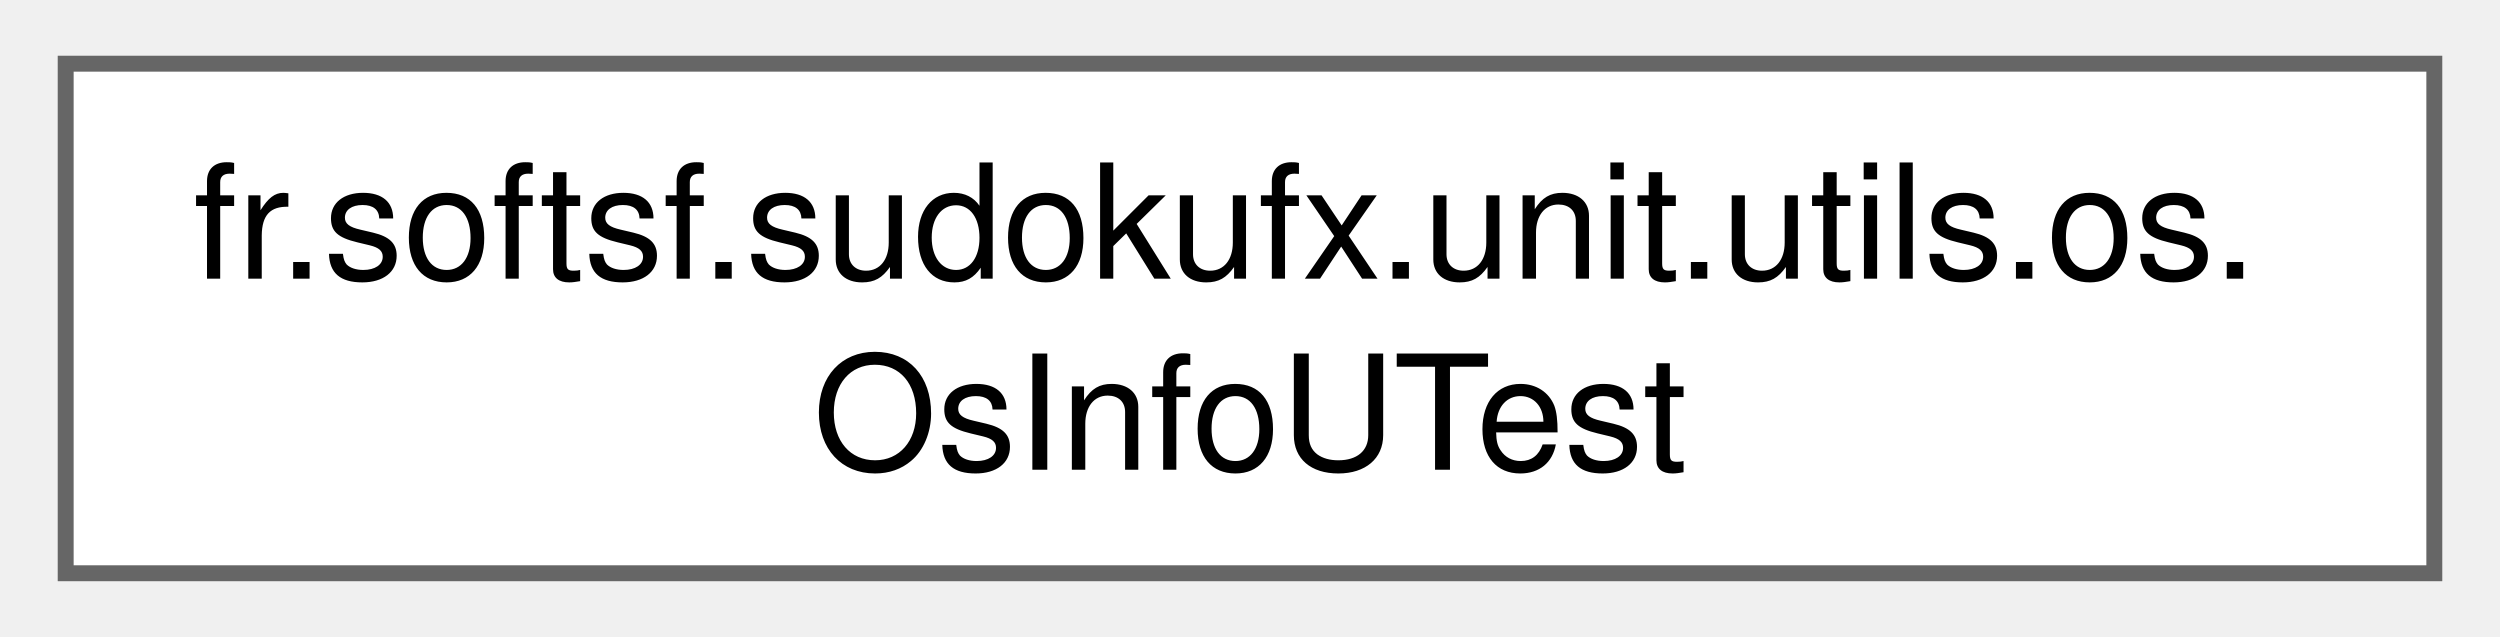
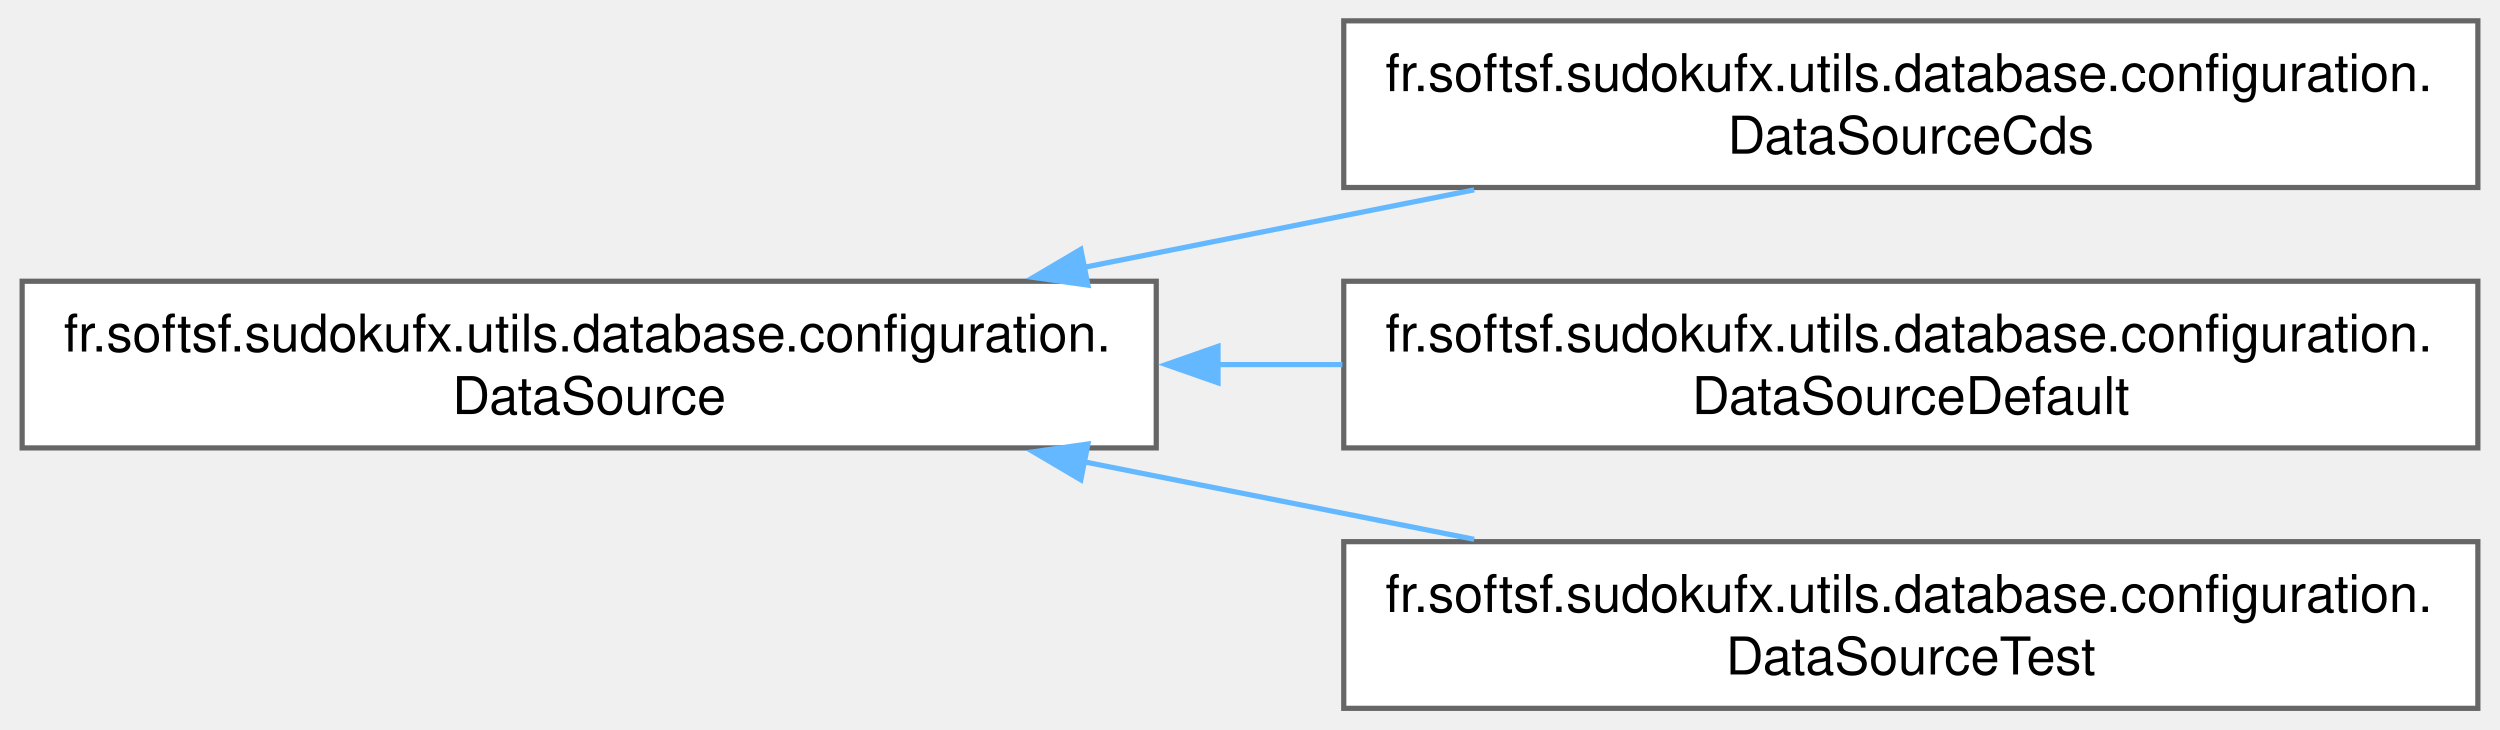
- <svg xmlns="http://www.w3.org/2000/svg" xmlns:xlink="http://www.w3.org/1999/xlink" width="157pt" height="40pt" viewBox="0.00 0.00 156.75 40.00">
-   <g id="graph0" class="graph" transform="scale(1 1) rotate(0) translate(4 36)">
+ <svg xmlns="http://www.w3.org/2000/svg" xmlns:xlink="http://www.w3.org/1999/xlink" width="480pt" height="140pt" viewBox="0.00 0.00 479.50 140.00">
+   <g id="graph0" class="graph" transform="scale(1 1) rotate(0) translate(4 136)">
    <g id="Node000000" class="node">
      <g id="a_Node000000">
-         <a xlink:href="classfr_1_1softsf_1_1sudokufx_1_1unit_1_1utils_1_1os_1_1_os_info_u_test.html" target="_top" xlink:title=" ">
-           <polygon fill="white" stroke="#666666" points="148.75,-32 0,-32 0,0 148.75,0 148.75,-32" />
-           <text text-anchor="start" x="8" y="-18.5" font-family="Helvetica,sans-Serif" font-size="10.00">fr.softsf.sudokufx.unit.utils.os.</text>
-           <text text-anchor="middle" x="74.38" y="-6.5" font-family="Helvetica,sans-Serif" font-size="10.00">OsInfoUTest</text>
+         <a xlink:href="classfr_1_1softsf_1_1sudokufx_1_1utils_1_1database_1_1configuration_1_1_data_source.html" target="_top" xlink:title="Abstract configuration class for setting up the application's data source.">
+           <polygon fill="white" stroke="#666666" points="217.75,-82 0,-82 0,-50 217.75,-50 217.75,-82" />
+           <text text-anchor="start" x="8" y="-68.5" font-family="Helvetica,sans-Serif" font-size="10.00">fr.softsf.sudokufx.utils.database.configuration.</text>
+           <text text-anchor="middle" x="108.88" y="-56.5" font-family="Helvetica,sans-Serif" font-size="10.00">DataSource</text>
+         </a>
+       </g>
+     </g>
+     <g id="Node000001" class="node">
+       <g id="a_Node000001">
+         <a xlink:href="classfr_1_1softsf_1_1sudokufx_1_1utils_1_1database_1_1configuration_1_1_data_source_cds.html" target="_top" xlink:title="Overrides Abstract DataSource hikariDataSource for the CDS profile.">
+           <polygon fill="white" stroke="#666666" points="471.5,-132 253.75,-132 253.75,-100 471.5,-100 471.5,-132" />
+           <text text-anchor="start" x="261.75" y="-118.5" font-family="Helvetica,sans-Serif" font-size="10.00">fr.softsf.sudokufx.utils.database.configuration.</text>
+           <text text-anchor="middle" x="362.62" y="-106.5" font-family="Helvetica,sans-Serif" font-size="10.00">DataSourceCds</text>
+         </a>
+       </g>
+     </g>
+     <g id="edge16_Node000000_Node000001" class="edge">
+       <g id="a_edge16_Node000000_Node000001">
+         <a xlink:title=" ">
+           <path fill="none" stroke="#63b8ff" d="M203.83,-84.66C228.45,-89.55 254.81,-94.78 278.79,-99.55" />
+           <polygon fill="#63b8ff" stroke="#63b8ff" points="204.63,-81.25 194.14,-82.74 203.27,-88.12 204.63,-81.25" />
+         </a>
+       </g>
+     </g>
+     <g id="Node000002" class="node">
+       <g id="a_Node000002">
+         <a xlink:href="classfr_1_1softsf_1_1sudokufx_1_1utils_1_1database_1_1configuration_1_1_data_source_default.html" target="_top" xlink:title="Overrides Abstract DataSource hikariDataSource for the default profile.">
+           <polygon fill="white" stroke="#666666" points="471.5,-82 253.75,-82 253.75,-50 471.5,-50 471.5,-82" />
+           <text text-anchor="start" x="261.75" y="-68.5" font-family="Helvetica,sans-Serif" font-size="10.00">fr.softsf.sudokufx.utils.database.configuration.</text>
+           <text text-anchor="middle" x="362.62" y="-56.5" font-family="Helvetica,sans-Serif" font-size="10.00">DataSourceDefault</text>
+         </a>
+       </g>
+     </g>
+     <g id="edge17_Node000000_Node000002" class="edge">
+       <g id="a_edge17_Node000000_Node000002">
+         <a xlink:title=" ">
+           <path fill="none" stroke="#63b8ff" d="M229.42,-66C237.45,-66 245.52,-66 253.49,-66" />
+           <polygon fill="#63b8ff" stroke="#63b8ff" points="229.61,-62.5 219.61,-66 229.61,-69.5 229.61,-62.5" />
+         </a>
+       </g>
+     </g>
+     <g id="Node000003" class="node">
+       <g id="a_Node000003">
+         <a xlink:href="classfr_1_1softsf_1_1sudokufx_1_1utils_1_1database_1_1configuration_1_1_data_source_test.html" target="_top" xlink:title="Overrides Abstract DataSource hikariDataSource for the test profile.">
+           <polygon fill="white" stroke="#666666" points="471.5,-32 253.75,-32 253.75,0 471.5,0 471.5,-32" />
+           <text text-anchor="start" x="261.75" y="-18.5" font-family="Helvetica,sans-Serif" font-size="10.00">fr.softsf.sudokufx.utils.database.configuration.</text>
+           <text text-anchor="middle" x="362.62" y="-6.5" font-family="Helvetica,sans-Serif" font-size="10.00">DataSourceTest</text>
+         </a>
+       </g>
+     </g>
+     <g id="edge18_Node000000_Node000003" class="edge">
+       <g id="a_edge18_Node000000_Node000003">
+         <a xlink:title=" ">
+           <path fill="none" stroke="#63b8ff" d="M203.83,-47.34C228.45,-42.45 254.81,-37.22 278.79,-32.45" />
+           <polygon fill="#63b8ff" stroke="#63b8ff" points="203.27,-43.88 194.14,-49.26 204.63,-50.75 203.27,-43.88" />
        </a>
      </g>
    </g>
  </g>
</svg>
